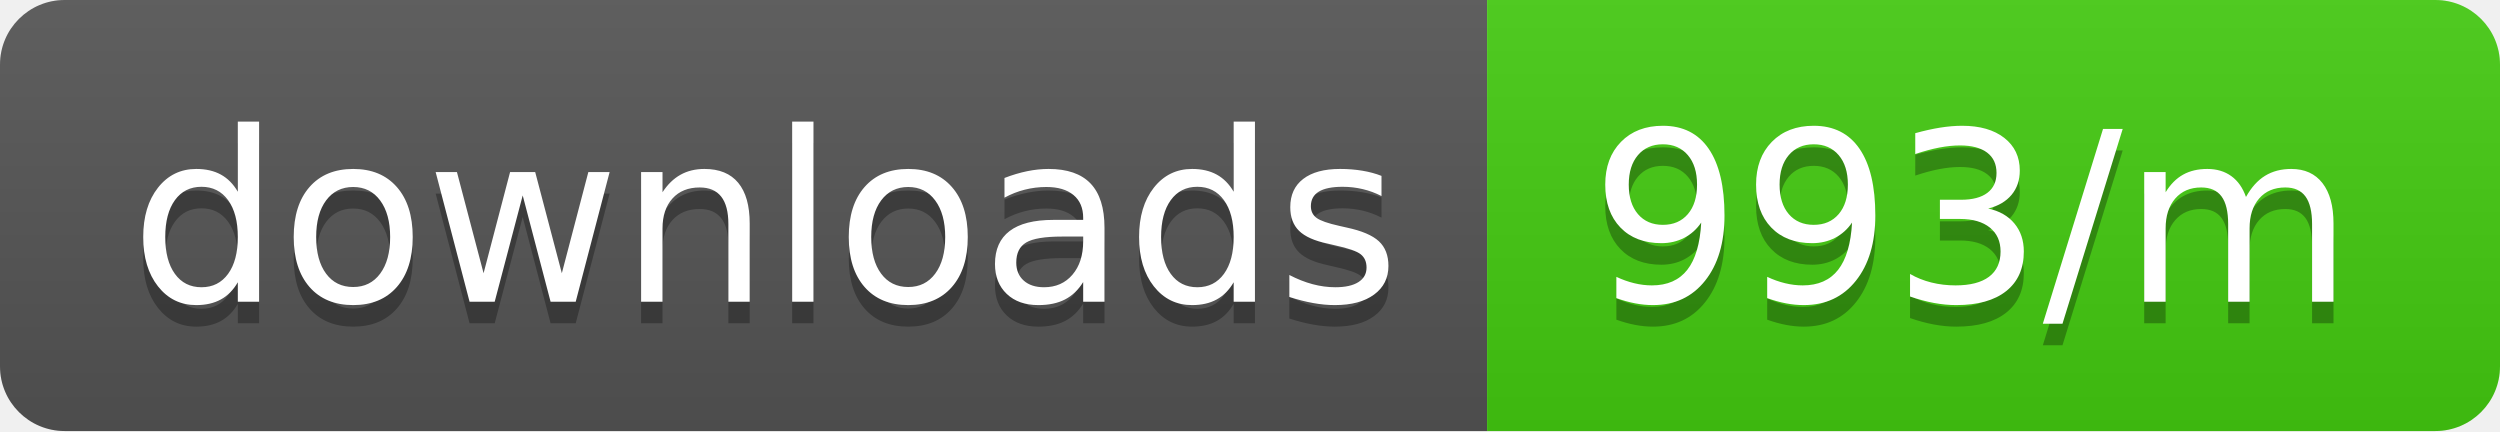
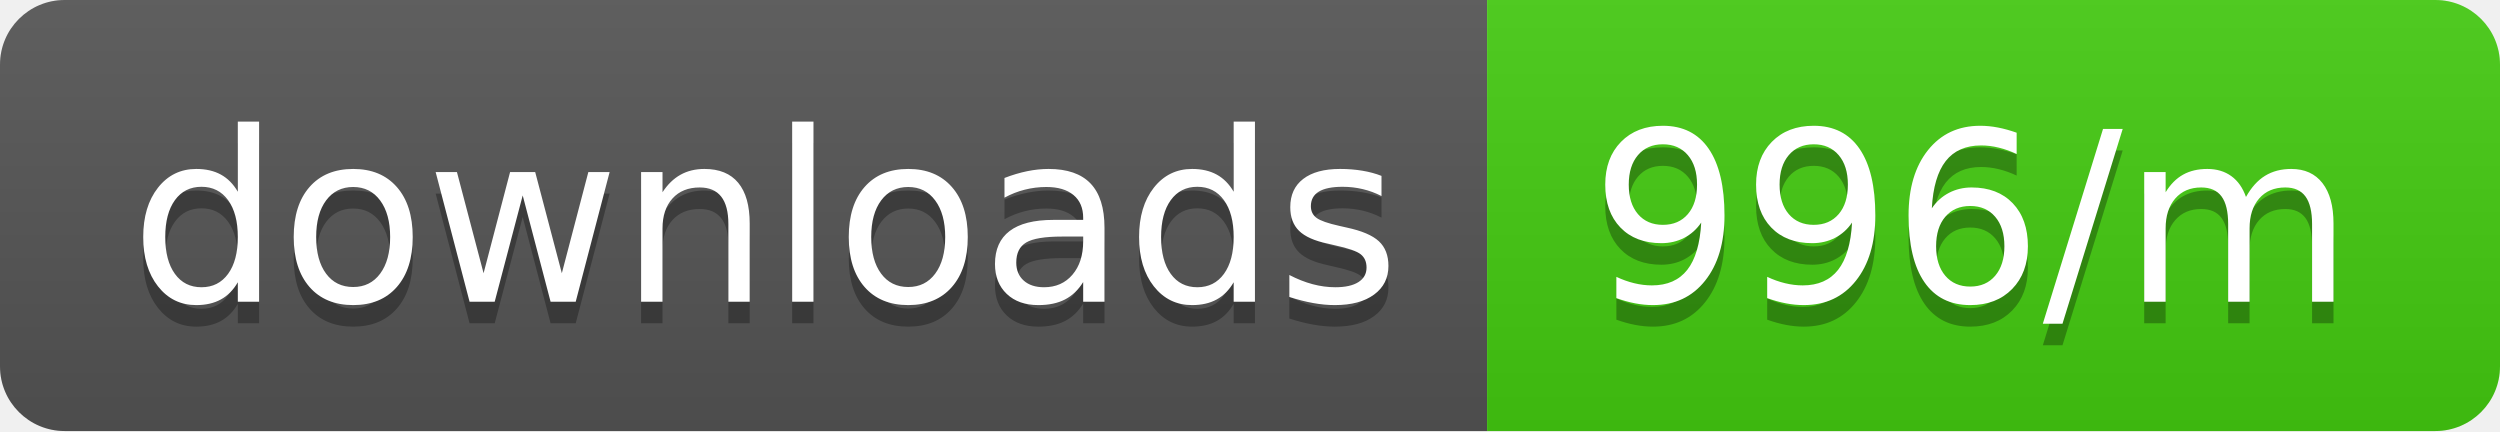
<svg xmlns="http://www.w3.org/2000/svg" width="116" height="20">
  <linearGradient id="b" x2="0" y2="100%">
    <stop offset="0" stop-color="#bbb" stop-opacity=".1" />
    <stop offset="1" stop-opacity=".1" />
  </linearGradient>
  <clipPath id="a">
    <rect width="116" height="20" rx="3" fill="#fff" />
  </clipPath>
  <g clip-path="url(#a)">
    <path fill="#555" d="M0 0h69v20H0z" />
    <path fill="#4c1" d="M69 0h47v20H69z" />
    <path fill="url(#b)" d="M0 0h116v20H0z" />
  </g>
  <g fill="#fff" text-anchor="middle" font-family="DejaVu Sans,Verdana,Geneva,sans-serif" font-size="110">
    <text x="355" y="150" fill="#010101" fill-opacity=".3" transform="scale(.1)" textLength="590">downloads</text>
    <text x="355" y="140" transform="scale(.1)" textLength="590">downloads</text>
-     <text x="915" y="150" fill="#010101" fill-opacity=".3" transform="scale(.1)" textLength="370">993/m</text>
-     <text x="915" y="140" transform="scale(.1)" textLength="370">993/m</text>
+     <text x="915" y="150" fill="#010101" fill-opacity=".3" transform="scale(.1)" textLength="370">996/m</text>
+     <text x="915" y="140" transform="scale(.1)" textLength="370">996/m</text>
  </g>
</svg>
